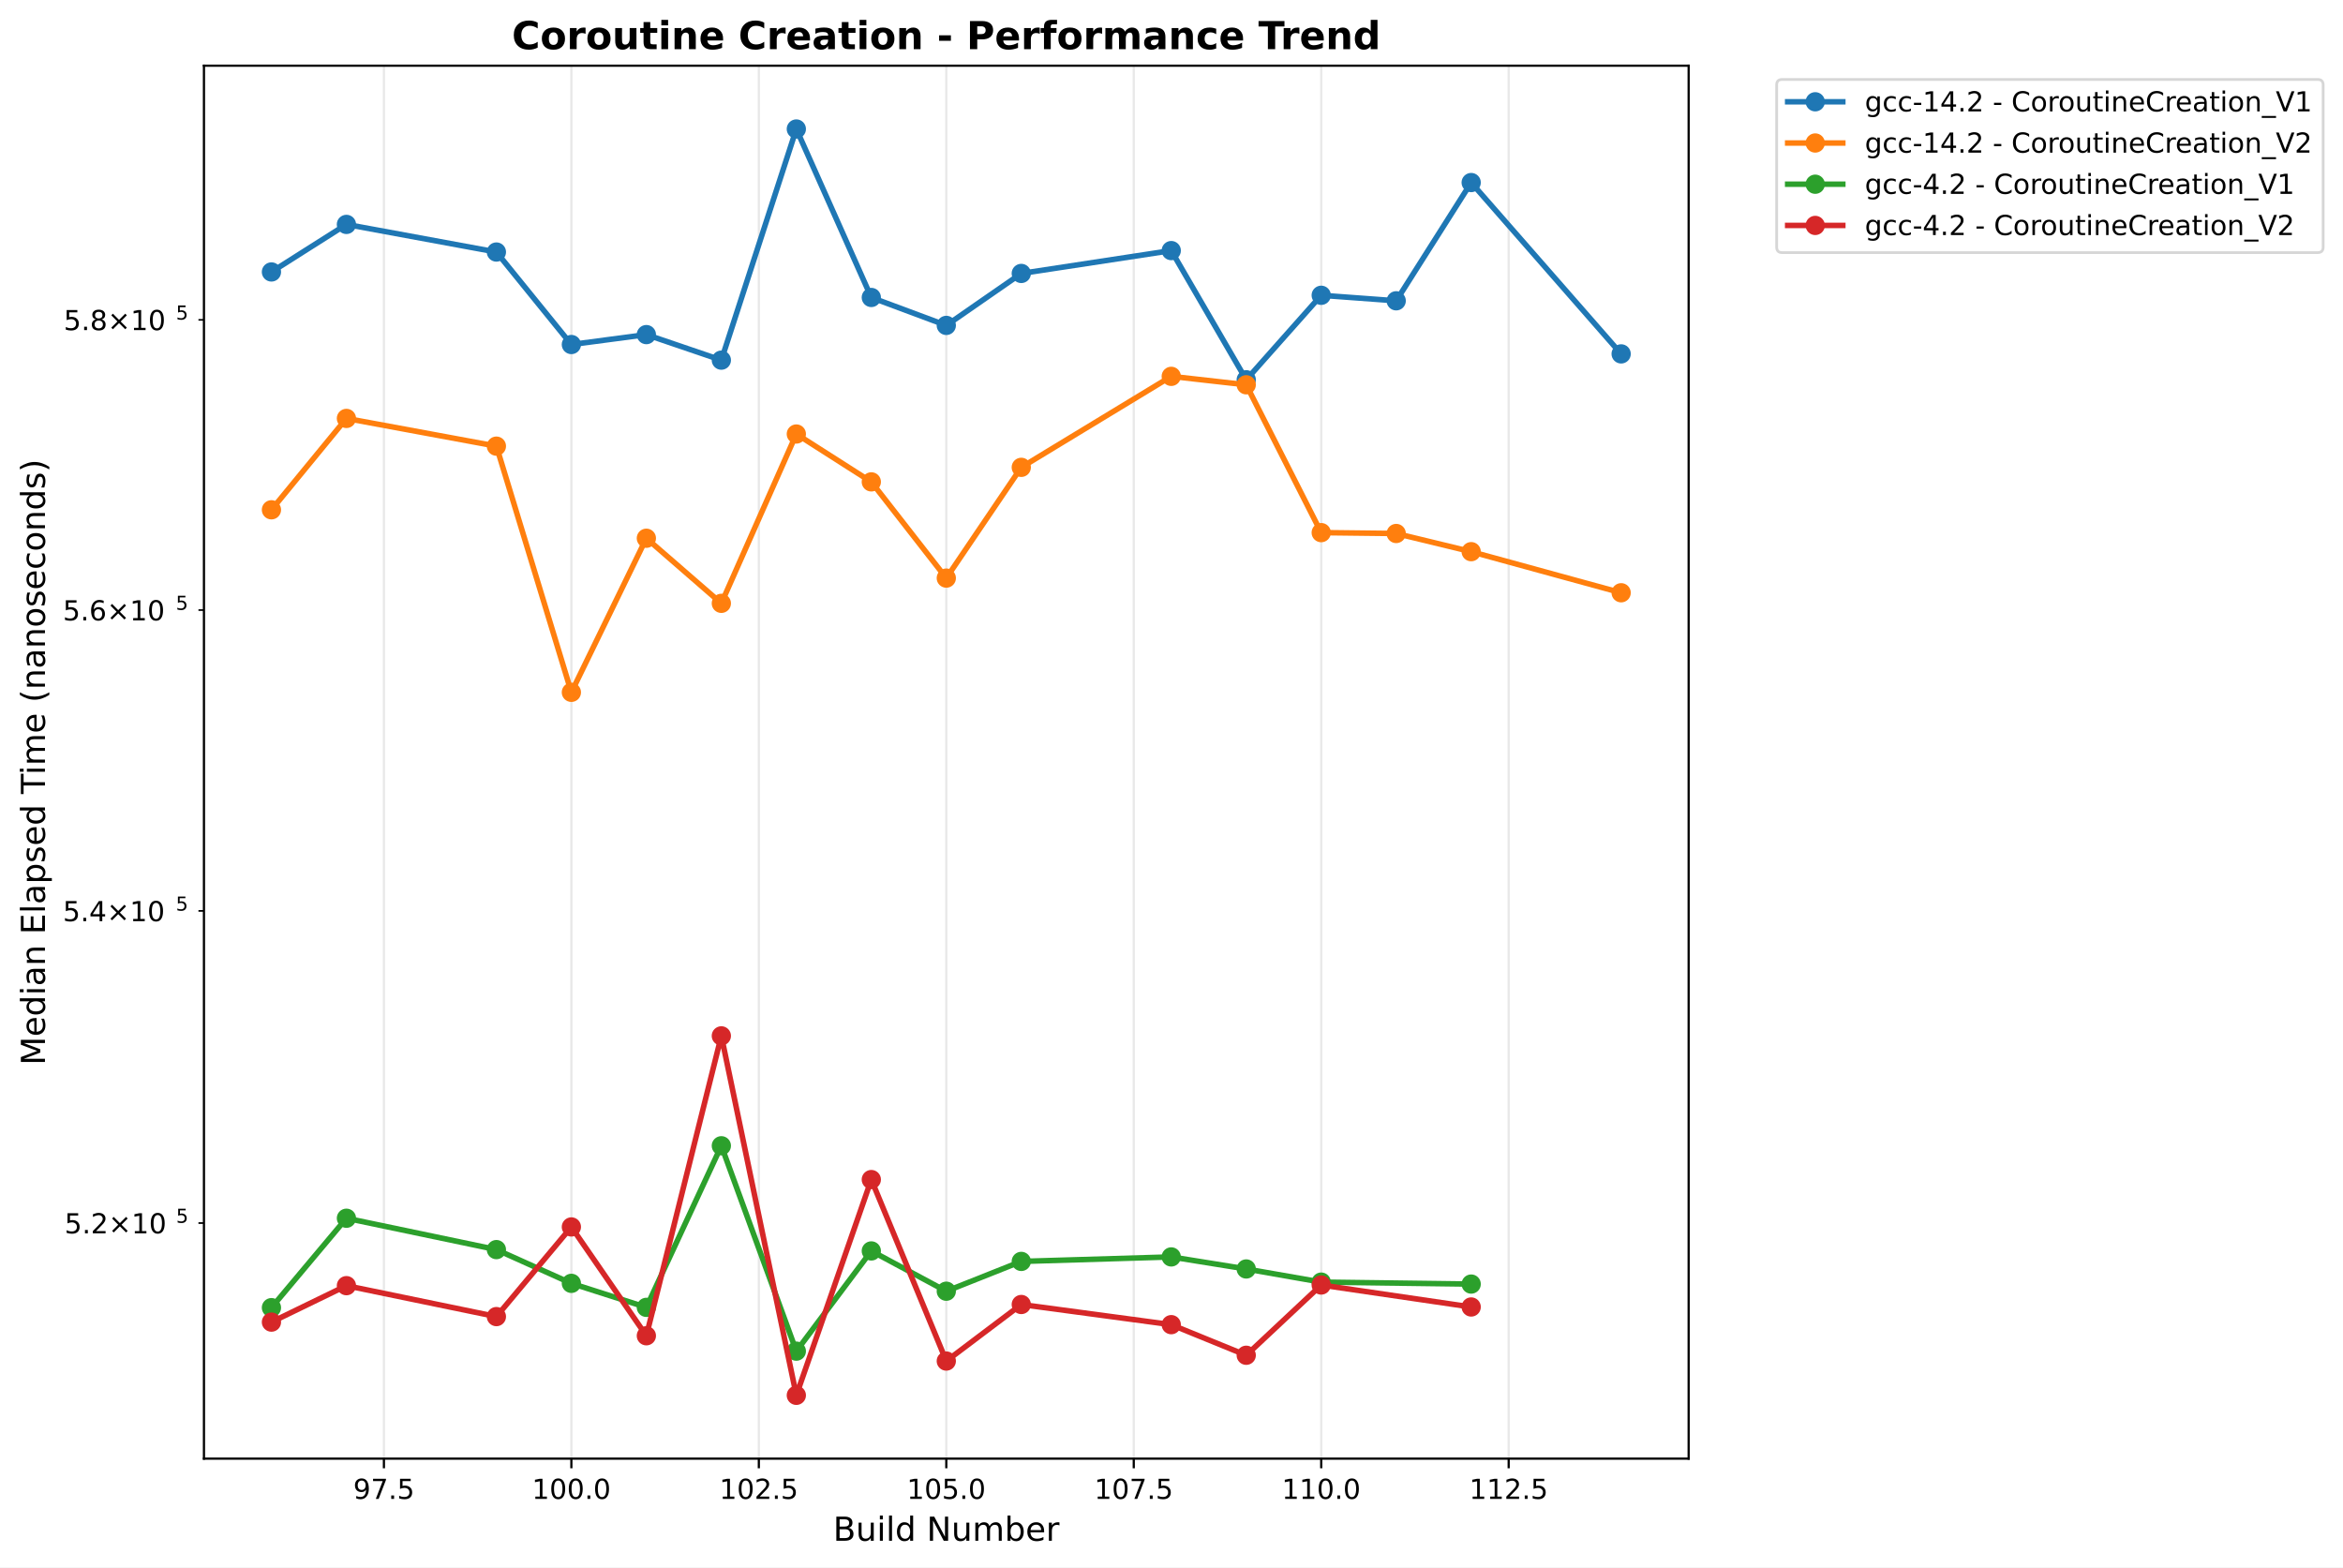
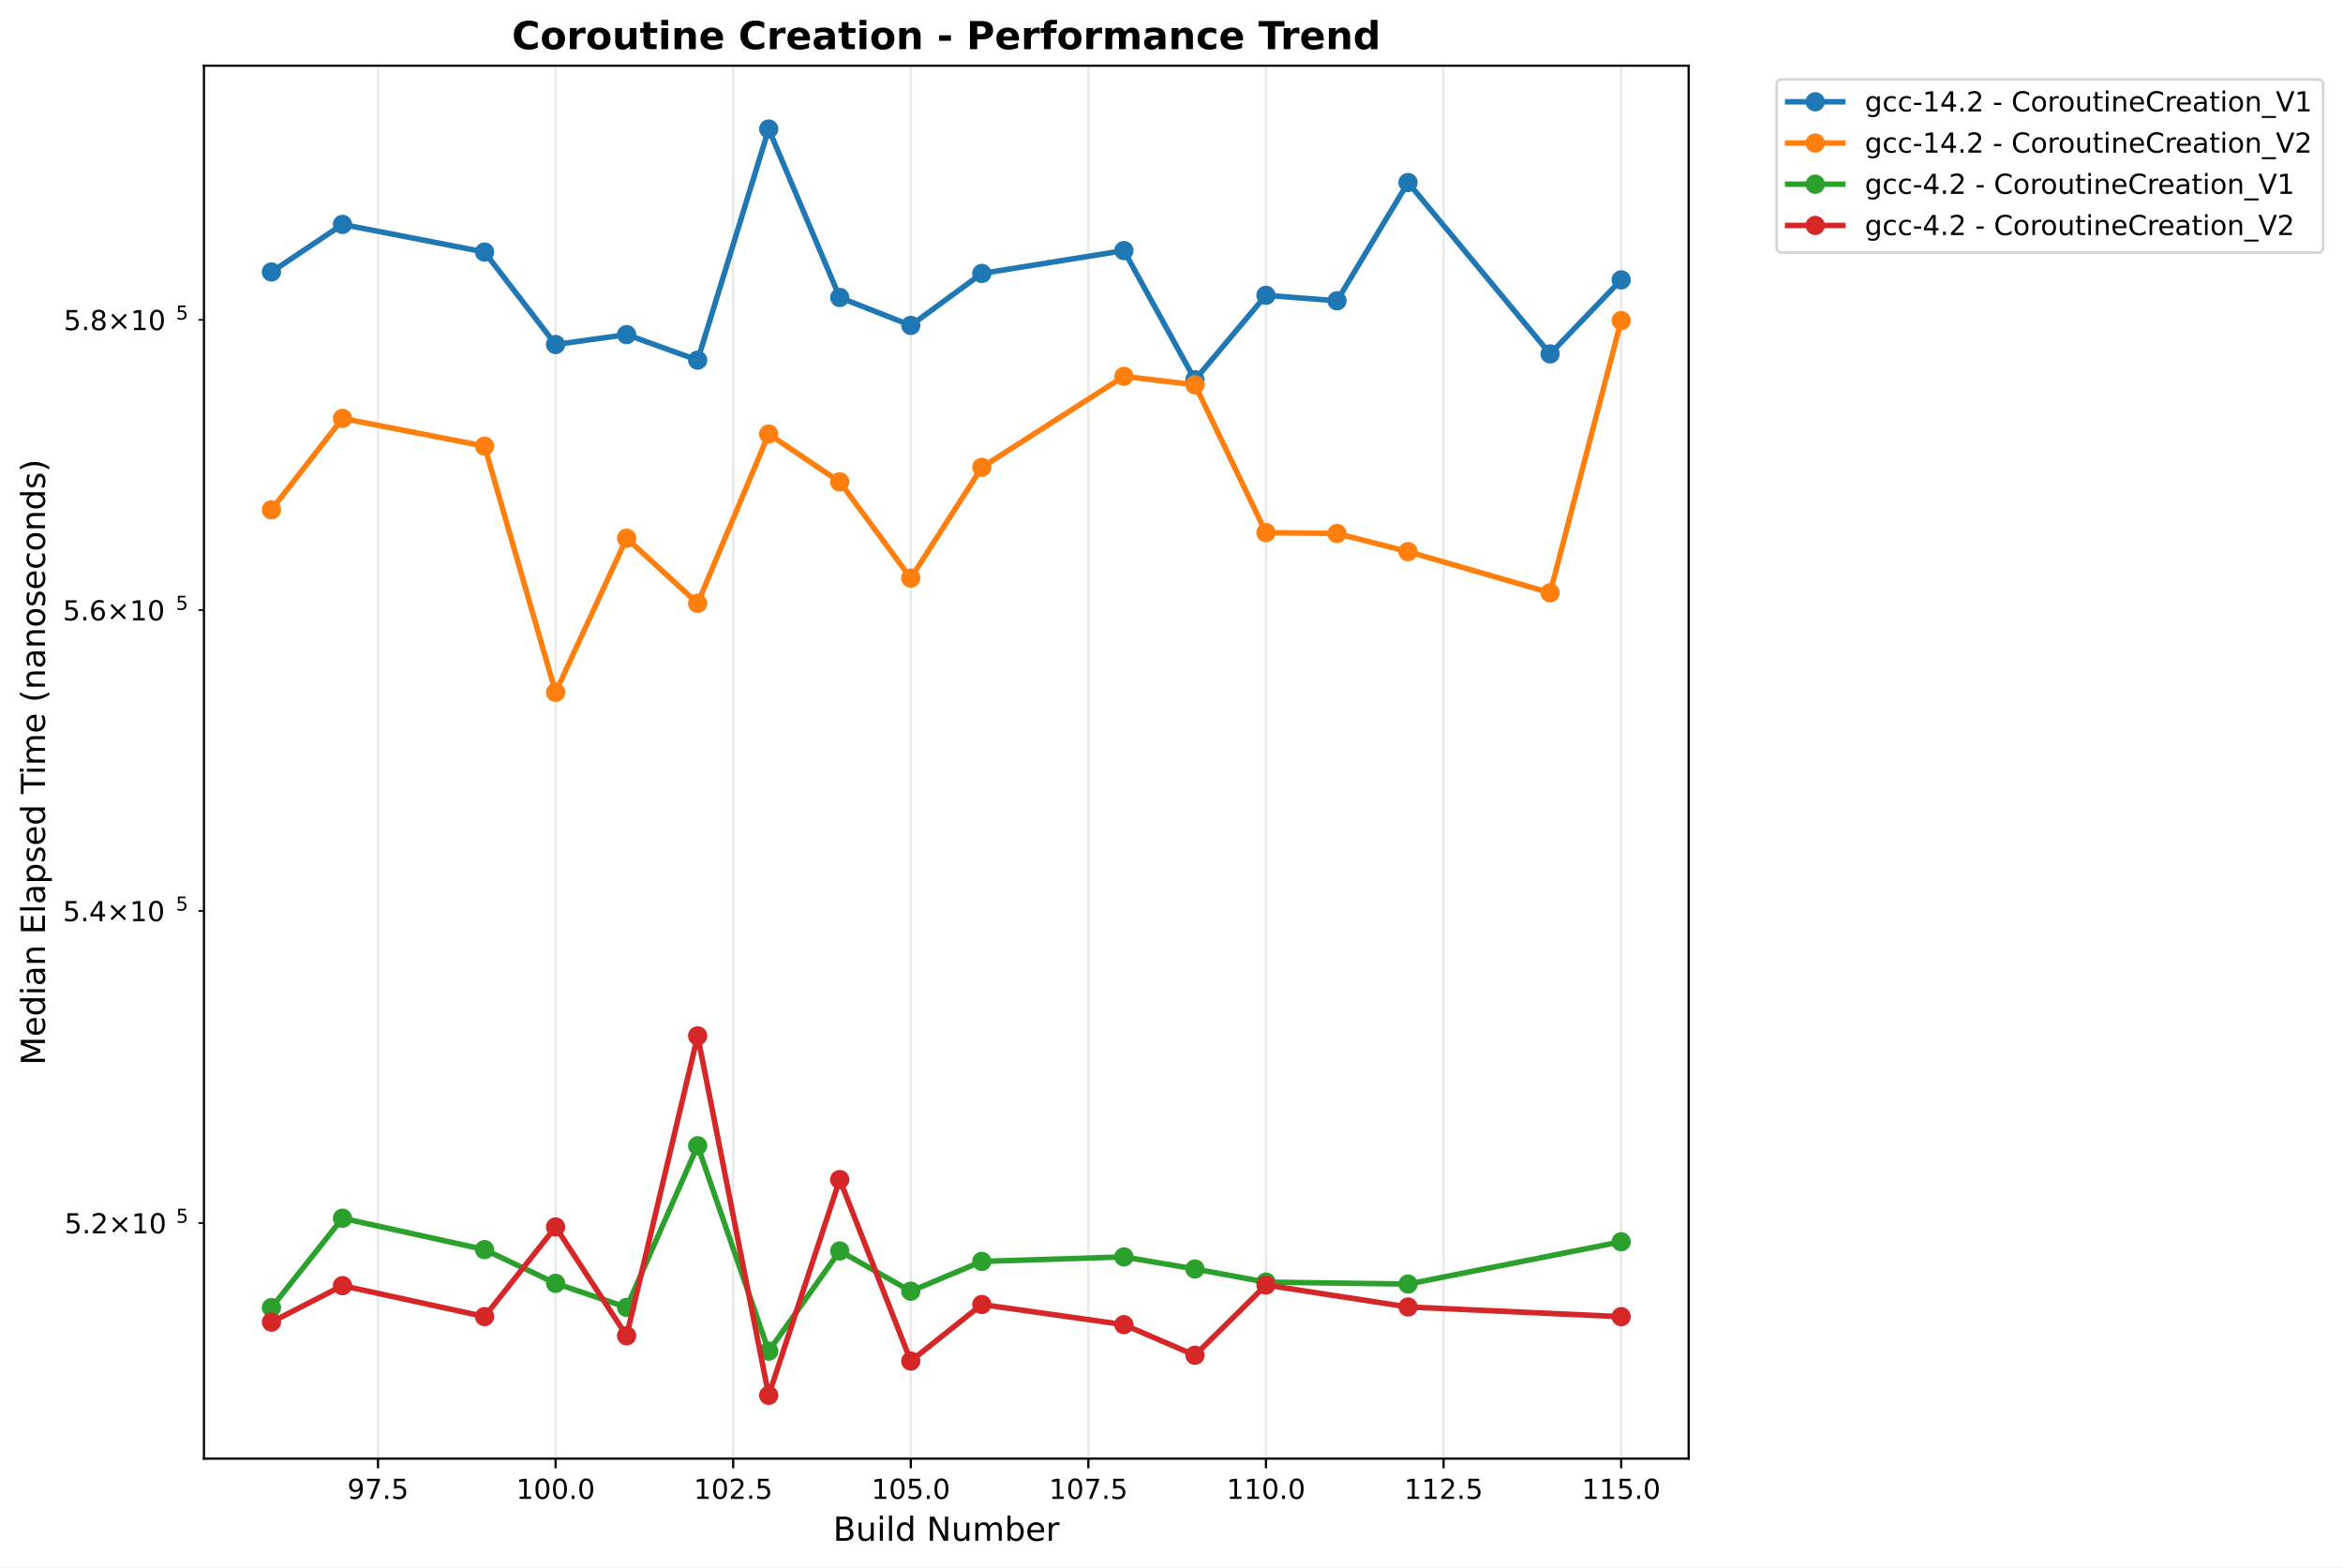
<svg xmlns="http://www.w3.org/2000/svg" xmlns:xlink="http://www.w3.org/1999/xlink" width="850.259pt" height="568.8pt" viewBox="0 0 850.259 568.8" version="1.1">
  <defs>
    <style type="text/css">*{stroke-linejoin: round; stroke-linecap: butt}</style>
  </defs>
  <g id="figure_1">
    <g id="patch_1">
      <path d="M 0 568.8  L 850.259 568.8  L 850.259 0  L 0 0  z " style="fill: #ffffff" />
    </g>
    <g id="axes_1">
      <g id="patch_2">
        <path d="M 74.014 529.308  L 612.797 529.308  L 612.797 23.838  L 74.014 23.838  z " style="fill: #ffffff" />
      </g>
      <g id="matplotlib.axis_1">
        <g id="xtick_1">
          <g id="line2d_1">
-             <path d="M 139.321 529.308  L 139.321 23.838  " clip-path="url(#p4fb6e7612d)" style="fill: none; stroke: #b0b0b0; stroke-opacity: 0.3; stroke-width: 0.8; stroke-linecap: square" />
+             <path d="M 137.173 529.308  L 137.173 23.838  " clip-path="url(#pf68f29b150)" style="fill: none; stroke: #b0b0b0; stroke-opacity: 0.3; stroke-width: 0.8; stroke-linecap: square" />
          </g>
          <g id="line2d_2">
            <defs>
-               <path id="mce5ca4c93a" d="M 0 0  L 0 3.5  " style="stroke: #000000; stroke-width: 0.8" />
+               <path id="m5f0889c38d" d="M 0 0  L 0 3.5  " style="stroke: #000000; stroke-width: 0.8" />
            </defs>
            <g>
-               <use xlink:href="#mce5ca4c93a" x="139.321" y="529.308" style="stroke: #000000; stroke-width: 0.8" />
+               <use xlink:href="#m5f0889c38d" x="137.173" y="529.308" style="stroke: #000000; stroke-width: 0.8" />
            </g>
          </g>
          <g id="text_1">
-             <text style="font: 10px 'DejaVu Sans', 'Bitstream Vera Sans', 'Computer Modern Sans Serif', 'Lucida Grande', 'Verdana', 'Geneva', 'Lucid', 'Arial', 'Helvetica', 'Avant Garde', sans-serif; text-anchor: middle" x="139.321" y="543.907" transform="rotate(-0 139.3208 543.9066)">97.5</text>
+             <text style="font: 10px 'DejaVu Sans', 'Bitstream Vera Sans', 'Computer Modern Sans Serif', 'Lucida Grande', 'Verdana', 'Geneva', 'Lucid', 'Arial', 'Helvetica', 'Avant Garde', sans-serif; text-anchor: middle" x="137.173" y="543.907" transform="rotate(-0 137.1725 543.9066)">97.5</text>
          </g>
        </g>
        <g id="xtick_2">
          <g id="line2d_3">
-             <path d="M 207.349 529.308  L 207.349 23.838  " clip-path="url(#p4fb6e7612d)" style="fill: none; stroke: #b0b0b0; stroke-opacity: 0.3; stroke-width: 0.8; stroke-linecap: square" />
+             <path d="M 201.62 529.308  L 201.62 23.838  " clip-path="url(#pf68f29b150)" style="fill: none; stroke: #b0b0b0; stroke-opacity: 0.3; stroke-width: 0.8; stroke-linecap: square" />
          </g>
          <g id="line2d_4">
            <g>
-               <use xlink:href="#mce5ca4c93a" x="207.349" y="529.308" style="stroke: #000000; stroke-width: 0.8" />
+               <use xlink:href="#m5f0889c38d" x="201.62" y="529.308" style="stroke: #000000; stroke-width: 0.8" />
            </g>
          </g>
          <g id="text_2">
-             <text style="font: 10px 'DejaVu Sans', 'Bitstream Vera Sans', 'Computer Modern Sans Serif', 'Lucida Grande', 'Verdana', 'Geneva', 'Lucid', 'Arial', 'Helvetica', 'Avant Garde', sans-serif; text-anchor: middle" x="207.349" y="543.907" transform="rotate(-0 207.3489 543.9066)">100.0</text>
+             <text style="font: 10px 'DejaVu Sans', 'Bitstream Vera Sans', 'Computer Modern Sans Serif', 'Lucida Grande', 'Verdana', 'Geneva', 'Lucid', 'Arial', 'Helvetica', 'Avant Garde', sans-serif; text-anchor: middle" x="201.62" y="543.907" transform="rotate(-0 201.6202 543.9066)">100.0</text>
          </g>
        </g>
        <g id="xtick_3">
          <g id="line2d_5">
-             <path d="M 275.377 529.308  L 275.377 23.838  " clip-path="url(#p4fb6e7612d)" style="fill: none; stroke: #b0b0b0; stroke-opacity: 0.3; stroke-width: 0.8; stroke-linecap: square" />
+             <path d="M 266.068 529.308  L 266.068 23.838  " clip-path="url(#pf68f29b150)" style="fill: none; stroke: #b0b0b0; stroke-opacity: 0.3; stroke-width: 0.8; stroke-linecap: square" />
          </g>
          <g id="line2d_6">
            <g>
-               <use xlink:href="#mce5ca4c93a" x="275.377" y="529.308" style="stroke: #000000; stroke-width: 0.8" />
+               <use xlink:href="#m5f0889c38d" x="266.068" y="529.308" style="stroke: #000000; stroke-width: 0.8" />
            </g>
          </g>
          <g id="text_3">
-             <text style="font: 10px 'DejaVu Sans', 'Bitstream Vera Sans', 'Computer Modern Sans Serif', 'Lucida Grande', 'Verdana', 'Geneva', 'Lucid', 'Arial', 'Helvetica', 'Avant Garde', sans-serif; text-anchor: middle" x="275.377" y="543.907" transform="rotate(-0 275.377 543.9066)">102.5</text>
+             <text style="font: 10px 'DejaVu Sans', 'Bitstream Vera Sans', 'Computer Modern Sans Serif', 'Lucida Grande', 'Verdana', 'Geneva', 'Lucid', 'Arial', 'Helvetica', 'Avant Garde', sans-serif; text-anchor: middle" x="266.068" y="543.907" transform="rotate(-0 266.0679 543.9066)">102.5</text>
          </g>
        </g>
        <g id="xtick_4">
          <g id="line2d_7">
-             <path d="M 343.405 529.308  L 343.405 23.838  " clip-path="url(#p4fb6e7612d)" style="fill: none; stroke: #b0b0b0; stroke-opacity: 0.3; stroke-width: 0.8; stroke-linecap: square" />
+             <path d="M 330.516 529.308  L 330.516 23.838  " clip-path="url(#pf68f29b150)" style="fill: none; stroke: #b0b0b0; stroke-opacity: 0.3; stroke-width: 0.8; stroke-linecap: square" />
          </g>
          <g id="line2d_8">
            <g>
-               <use xlink:href="#mce5ca4c93a" x="343.405" y="529.308" style="stroke: #000000; stroke-width: 0.8" />
+               <use xlink:href="#m5f0889c38d" x="330.516" y="529.308" style="stroke: #000000; stroke-width: 0.8" />
            </g>
          </g>
          <g id="text_4">
-             <text style="font: 10px 'DejaVu Sans', 'Bitstream Vera Sans', 'Computer Modern Sans Serif', 'Lucida Grande', 'Verdana', 'Geneva', 'Lucid', 'Arial', 'Helvetica', 'Avant Garde', sans-serif; text-anchor: middle" x="343.405" y="543.907" transform="rotate(-0 343.4052 543.9066)">105.0</text>
+             <text style="font: 10px 'DejaVu Sans', 'Bitstream Vera Sans', 'Computer Modern Sans Serif', 'Lucida Grande', 'Verdana', 'Geneva', 'Lucid', 'Arial', 'Helvetica', 'Avant Garde', sans-serif; text-anchor: middle" x="330.516" y="543.907" transform="rotate(-0 330.5156 543.9066)">105.0</text>
          </g>
        </g>
        <g id="xtick_5">
          <g id="line2d_9">
-             <path d="M 411.433 529.308  L 411.433 23.838  " clip-path="url(#p4fb6e7612d)" style="fill: none; stroke: #b0b0b0; stroke-opacity: 0.3; stroke-width: 0.8; stroke-linecap: square" />
+             <path d="M 394.963 529.308  L 394.963 23.838  " clip-path="url(#pf68f29b150)" style="fill: none; stroke: #b0b0b0; stroke-opacity: 0.3; stroke-width: 0.8; stroke-linecap: square" />
          </g>
          <g id="line2d_10">
            <g>
-               <use xlink:href="#mce5ca4c93a" x="411.433" y="529.308" style="stroke: #000000; stroke-width: 0.8" />
+               <use xlink:href="#m5f0889c38d" x="394.963" y="529.308" style="stroke: #000000; stroke-width: 0.8" />
            </g>
          </g>
          <g id="text_5">
-             <text style="font: 10px 'DejaVu Sans', 'Bitstream Vera Sans', 'Computer Modern Sans Serif', 'Lucida Grande', 'Verdana', 'Geneva', 'Lucid', 'Arial', 'Helvetica', 'Avant Garde', sans-serif; text-anchor: middle" x="411.433" y="543.907" transform="rotate(-0 411.4333 543.9066)">107.5</text>
+             <text style="font: 10px 'DejaVu Sans', 'Bitstream Vera Sans', 'Computer Modern Sans Serif', 'Lucida Grande', 'Verdana', 'Geneva', 'Lucid', 'Arial', 'Helvetica', 'Avant Garde', sans-serif; text-anchor: middle" x="394.963" y="543.907" transform="rotate(-0 394.9633 543.9066)">107.5</text>
          </g>
        </g>
        <g id="xtick_6">
          <g id="line2d_11">
-             <path d="M 479.461 529.308  L 479.461 23.838  " clip-path="url(#p4fb6e7612d)" style="fill: none; stroke: #b0b0b0; stroke-opacity: 0.3; stroke-width: 0.8; stroke-linecap: square" />
+             <path d="M 459.411 529.308  L 459.411 23.838  " clip-path="url(#pf68f29b150)" style="fill: none; stroke: #b0b0b0; stroke-opacity: 0.3; stroke-width: 0.8; stroke-linecap: square" />
          </g>
          <g id="line2d_12">
            <g>
-               <use xlink:href="#mce5ca4c93a" x="479.461" y="529.308" style="stroke: #000000; stroke-width: 0.8" />
+               <use xlink:href="#m5f0889c38d" x="459.411" y="529.308" style="stroke: #000000; stroke-width: 0.8" />
            </g>
          </g>
          <g id="text_6">
-             <text style="font: 10px 'DejaVu Sans', 'Bitstream Vera Sans', 'Computer Modern Sans Serif', 'Lucida Grande', 'Verdana', 'Geneva', 'Lucid', 'Arial', 'Helvetica', 'Avant Garde', sans-serif; text-anchor: middle" x="479.461" y="543.907" transform="rotate(-0 479.4614 543.9066)">110.0</text>
+             <text style="font: 10px 'DejaVu Sans', 'Bitstream Vera Sans', 'Computer Modern Sans Serif', 'Lucida Grande', 'Verdana', 'Geneva', 'Lucid', 'Arial', 'Helvetica', 'Avant Garde', sans-serif; text-anchor: middle" x="459.411" y="543.907" transform="rotate(-0 459.411 543.9066)">110.0</text>
          </g>
        </g>
        <g id="xtick_7">
          <g id="line2d_13">
-             <path d="M 547.49 529.308  L 547.49 23.838  " clip-path="url(#p4fb6e7612d)" style="fill: none; stroke: #b0b0b0; stroke-opacity: 0.3; stroke-width: 0.8; stroke-linecap: square" />
+             <path d="M 523.859 529.308  L 523.859 23.838  " clip-path="url(#pf68f29b150)" style="fill: none; stroke: #b0b0b0; stroke-opacity: 0.3; stroke-width: 0.8; stroke-linecap: square" />
          </g>
          <g id="line2d_14">
            <g>
-               <use xlink:href="#mce5ca4c93a" x="547.49" y="529.308" style="stroke: #000000; stroke-width: 0.8" />
+               <use xlink:href="#m5f0889c38d" x="523.859" y="529.308" style="stroke: #000000; stroke-width: 0.8" />
            </g>
          </g>
          <g id="text_7">
-             <text style="font: 10px 'DejaVu Sans', 'Bitstream Vera Sans', 'Computer Modern Sans Serif', 'Lucida Grande', 'Verdana', 'Geneva', 'Lucid', 'Arial', 'Helvetica', 'Avant Garde', sans-serif; text-anchor: middle" x="547.49" y="543.907" transform="rotate(-0 547.4896 543.9066)">112.5</text>
-           </g>
-         </g>
-         <g id="text_8">
+             <text style="font: 10px 'DejaVu Sans', 'Bitstream Vera Sans', 'Computer Modern Sans Serif', 'Lucida Grande', 'Verdana', 'Geneva', 'Lucid', 'Arial', 'Helvetica', 'Avant Garde', sans-serif; text-anchor: middle" x="523.859" y="543.907" transform="rotate(-0 523.8587 543.9066)">112.5</text>
+           </g>
+         </g>
+         <g id="xtick_8">
+           <g id="line2d_15">
+             <path d="M 588.306 529.308  L 588.306 23.838  " clip-path="url(#pf68f29b150)" style="fill: none; stroke: #b0b0b0; stroke-opacity: 0.3; stroke-width: 0.8; stroke-linecap: square" />
+           </g>
+           <g id="line2d_16">
+             <g>
+               <use xlink:href="#m5f0889c38d" x="588.306" y="529.308" style="stroke: #000000; stroke-width: 0.8" />
+             </g>
+           </g>
+           <g id="text_8">
+             <text style="font: 10px 'DejaVu Sans', 'Bitstream Vera Sans', 'Computer Modern Sans Serif', 'Lucida Grande', 'Verdana', 'Geneva', 'Lucid', 'Arial', 'Helvetica', 'Avant Garde', sans-serif; text-anchor: middle" x="588.306" y="543.907" transform="rotate(-0 588.3064 543.9066)">115.0</text>
+           </g>
+         </g>
+         <g id="text_9">
          <text style="font: 12px 'DejaVu Sans', 'Bitstream Vera Sans', 'Computer Modern Sans Serif', 'Lucida Grande', 'Verdana', 'Geneva', 'Lucid', 'Arial', 'Helvetica', 'Avant Garde', sans-serif; text-anchor: middle" x="343.405" y="559.104" transform="rotate(-0 343.4052 559.1044)">Build Number</text>
        </g>
      </g>
      <g id="matplotlib.axis_2">
        <g id="ytick_1">
-           <g id="line2d_15">
+           <g id="line2d_17">
            <defs>
-               <path id="mb80f4d3491" d="M 0 0  L -2 0  " style="stroke: #000000; stroke-width: 0.6" />
+               <path id="md671de3f28" d="M 0 0  L -2 0  " style="stroke: #000000; stroke-width: 0.6" />
            </defs>
            <g>
-               <use xlink:href="#mb80f4d3491" x="74.014" y="443.821" style="stroke: #000000; stroke-width: 0.6" />
-             </g>
-           </g>
-           <g id="text_9">
+               <use xlink:href="#md671de3f28" x="74.014" y="443.821" style="stroke: #000000; stroke-width: 0.6" />
+             </g>
+           </g>
+           <g id="text_10">
            <g transform="translate(23.41375 447.6202)">
              <text>
                <tspan style="font: 10px 'DejaVu Sans'" x="0 6.362 9.041 17.352 27.679 34.041" y="-0.064">5.2×10</tspan>
                <tspan style="font: 7px 'DejaVu Sans'" x="40.499" y="-3.892">5</tspan>
              </text>
            </g>
          </g>
        </g>
        <g id="ytick_2">
-           <g id="line2d_16">
-             <g>
-               <use xlink:href="#mb80f4d3491" x="74.014" y="330.544" style="stroke: #000000; stroke-width: 0.6" />
-             </g>
-           </g>
-           <g id="text_10">
+           <g id="line2d_18">
+             <g>
+               <use xlink:href="#md671de3f28" x="74.014" y="330.544" style="stroke: #000000; stroke-width: 0.6" />
+             </g>
+           </g>
+           <g id="text_11">
            <g transform="translate(22.81375 334.343)">
              <text>
                <tspan style="font: 10px 'DejaVu Sans'" x="0 6.362 9.541 17.852 28.179 34.541" y="-0.064">5.4×10</tspan>
                <tspan style="font: 7px 'DejaVu Sans'" x="40.999" y="-3.892">5</tspan>
              </text>
            </g>
          </g>
        </g>
        <g id="ytick_3">
-           <g id="line2d_17">
-             <g>
-               <use xlink:href="#mb80f4d3491" x="74.014" y="221.387" style="stroke: #000000; stroke-width: 0.6" />
-             </g>
-           </g>
-           <g id="text_11">
+           <g id="line2d_19">
+             <g>
+               <use xlink:href="#md671de3f28" x="74.014" y="221.387" style="stroke: #000000; stroke-width: 0.6" />
+             </g>
+           </g>
+           <g id="text_12">
            <g transform="translate(22.81375 225.1859)">
              <text>
                <tspan style="font: 10px 'DejaVu Sans'" x="0 6.362 9.541 17.852 28.179 34.541" y="-0.064">5.6×10</tspan>
                <tspan style="font: 7px 'DejaVu Sans'" x="40.999" y="-3.892">5</tspan>
              </text>
            </g>
          </g>
        </g>
        <g id="ytick_4">
-           <g id="line2d_18">
-             <g>
-               <use xlink:href="#mb80f4d3491" x="74.014" y="116.06" style="stroke: #000000; stroke-width: 0.6" />
-             </g>
-           </g>
-           <g id="text_12">
+           <g id="line2d_20">
+             <g>
+               <use xlink:href="#md671de3f28" x="74.014" y="116.06" style="stroke: #000000; stroke-width: 0.6" />
+             </g>
+           </g>
+           <g id="text_13">
            <g transform="translate(23.11375 119.8597)">
              <text>
                <tspan style="font: 10px 'DejaVu Sans'" x="0 6.362 9.291 17.602 27.929 34.291" y="-0.064">5.8×10</tspan>
                <tspan style="font: 7px 'DejaVu Sans'" x="40.749" y="-3.892">5</tspan>
              </text>
            </g>
          </g>
        </g>
-         <g id="text_13">
+         <g id="text_14">
          <text style="font: 12px 'DejaVu Sans', 'Bitstream Vera Sans', 'Computer Modern Sans Serif', 'Lucida Grande', 'Verdana', 'Geneva', 'Lucid', 'Arial', 'Helvetica', 'Avant Garde', sans-serif; text-anchor: middle" x="16.318" y="276.573" transform="rotate(-90 16.31812 276.573)">Median Elapsed Time (nanoseconds)</text>
        </g>
      </g>
-       <g id="line2d_19">
-         <path d="M 98.504 98.687  L 125.715 81.434  L 180.138 91.458  L 207.349 125.02  L 234.56 121.42  L 261.771 130.687  L 288.983 46.814  L 316.194 107.947  L 343.405 118.082  L 370.616 99.226  L 425.039 90.937  L 452.25 137.808  L 479.461 107.154  L 506.673 109.154  L 533.884 66.243  L 588.306 128.42  " clip-path="url(#p4fb6e7612d)" style="fill: none; stroke: #1f77b4; stroke-width: 2; stroke-linecap: square" />
+       <g id="line2d_21">
+         <path d="M 98.504 98.687  L 124.283 81.434  L 175.841 91.458  L 201.62 125.02  L 227.399 121.42  L 253.178 130.687  L 278.957 46.814  L 304.737 107.947  L 330.516 118.082  L 356.295 99.226  L 407.853 90.937  L 433.632 137.808  L 459.411 107.154  L 485.19 109.154  L 510.969 66.243  L 562.527 128.42  L 588.306 101.565  " clip-path="url(#pf68f29b150)" style="fill: none; stroke: #1f77b4; stroke-width: 2; stroke-linecap: square" />
        <defs>
-           <path id="mfffe667df9" d="M 0 3  C 0.796 3 1.559 2.684 2.121 2.121  C 2.684 1.559 3 0.796 3 0  C 3 -0.796 2.684 -1.559 2.121 -2.121  C 1.559 -2.684 0.796 -3 0 -3  C -0.796 -3 -1.559 -2.684 -2.121 -2.121  C -2.684 -1.559 -3 -0.796 -3 0  C -3 0.796 -2.684 1.559 -2.121 2.121  C -1.559 2.684 -0.796 3 0 3  z " style="stroke: #1f77b4" />
+           <path id="md8e0a2e58a" d="M 0 3  C 0.796 3 1.559 2.684 2.121 2.121  C 2.684 1.559 3 0.796 3 0  C 3 -0.796 2.684 -1.559 2.121 -2.121  C 1.559 -2.684 0.796 -3 0 -3  C -0.796 -3 -1.559 -2.684 -2.121 -2.121  C -2.684 -1.559 -3 -0.796 -3 0  C -3 0.796 -2.684 1.559 -2.121 2.121  C -1.559 2.684 -0.796 3 0 3  z " style="stroke: #1f77b4" />
        </defs>
-         <g clip-path="url(#p4fb6e7612d)">
-           <use xlink:href="#mfffe667df9" x="98.504" y="98.687" style="fill: #1f77b4; stroke: #1f77b4" />
-           <use xlink:href="#mfffe667df9" x="125.715" y="81.434" style="fill: #1f77b4; stroke: #1f77b4" />
-           <use xlink:href="#mfffe667df9" x="180.138" y="91.458" style="fill: #1f77b4; stroke: #1f77b4" />
-           <use xlink:href="#mfffe667df9" x="207.349" y="125.02" style="fill: #1f77b4; stroke: #1f77b4" />
-           <use xlink:href="#mfffe667df9" x="234.56" y="121.42" style="fill: #1f77b4; stroke: #1f77b4" />
-           <use xlink:href="#mfffe667df9" x="261.771" y="130.687" style="fill: #1f77b4; stroke: #1f77b4" />
-           <use xlink:href="#mfffe667df9" x="288.983" y="46.814" style="fill: #1f77b4; stroke: #1f77b4" />
-           <use xlink:href="#mfffe667df9" x="316.194" y="107.947" style="fill: #1f77b4; stroke: #1f77b4" />
-           <use xlink:href="#mfffe667df9" x="343.405" y="118.082" style="fill: #1f77b4; stroke: #1f77b4" />
-           <use xlink:href="#mfffe667df9" x="370.616" y="99.226" style="fill: #1f77b4; stroke: #1f77b4" />
-           <use xlink:href="#mfffe667df9" x="425.039" y="90.937" style="fill: #1f77b4; stroke: #1f77b4" />
-           <use xlink:href="#mfffe667df9" x="452.25" y="137.808" style="fill: #1f77b4; stroke: #1f77b4" />
-           <use xlink:href="#mfffe667df9" x="479.461" y="107.154" style="fill: #1f77b4; stroke: #1f77b4" />
-           <use xlink:href="#mfffe667df9" x="506.673" y="109.154" style="fill: #1f77b4; stroke: #1f77b4" />
-           <use xlink:href="#mfffe667df9" x="533.884" y="66.243" style="fill: #1f77b4; stroke: #1f77b4" />
-           <use xlink:href="#mfffe667df9" x="588.306" y="128.42" style="fill: #1f77b4; stroke: #1f77b4" />
-         </g>
-       </g>
-       <g id="line2d_20">
-         <path d="M 98.504 184.995  L 125.715 151.838  L 180.138 161.896  L 207.349 251.231  L 234.56 195.318  L 261.771 218.937  L 288.983 157.496  L 316.194 174.862  L 343.405 209.78  L 370.616 169.588  L 425.039 136.569  L 452.25 139.632  L 479.461 193.279  L 506.673 193.595  L 533.884 200.19  L 588.306 215.102  " clip-path="url(#p4fb6e7612d)" style="fill: none; stroke: #ff7f0e; stroke-width: 2; stroke-linecap: square" />
+         <g clip-path="url(#pf68f29b150)">
+           <use xlink:href="#md8e0a2e58a" x="98.504" y="98.687" style="fill: #1f77b4; stroke: #1f77b4" />
+           <use xlink:href="#md8e0a2e58a" x="124.283" y="81.434" style="fill: #1f77b4; stroke: #1f77b4" />
+           <use xlink:href="#md8e0a2e58a" x="175.841" y="91.458" style="fill: #1f77b4; stroke: #1f77b4" />
+           <use xlink:href="#md8e0a2e58a" x="201.62" y="125.02" style="fill: #1f77b4; stroke: #1f77b4" />
+           <use xlink:href="#md8e0a2e58a" x="227.399" y="121.42" style="fill: #1f77b4; stroke: #1f77b4" />
+           <use xlink:href="#md8e0a2e58a" x="253.178" y="130.687" style="fill: #1f77b4; stroke: #1f77b4" />
+           <use xlink:href="#md8e0a2e58a" x="278.957" y="46.814" style="fill: #1f77b4; stroke: #1f77b4" />
+           <use xlink:href="#md8e0a2e58a" x="304.737" y="107.947" style="fill: #1f77b4; stroke: #1f77b4" />
+           <use xlink:href="#md8e0a2e58a" x="330.516" y="118.082" style="fill: #1f77b4; stroke: #1f77b4" />
+           <use xlink:href="#md8e0a2e58a" x="356.295" y="99.226" style="fill: #1f77b4; stroke: #1f77b4" />
+           <use xlink:href="#md8e0a2e58a" x="407.853" y="90.937" style="fill: #1f77b4; stroke: #1f77b4" />
+           <use xlink:href="#md8e0a2e58a" x="433.632" y="137.808" style="fill: #1f77b4; stroke: #1f77b4" />
+           <use xlink:href="#md8e0a2e58a" x="459.411" y="107.154" style="fill: #1f77b4; stroke: #1f77b4" />
+           <use xlink:href="#md8e0a2e58a" x="485.19" y="109.154" style="fill: #1f77b4; stroke: #1f77b4" />
+           <use xlink:href="#md8e0a2e58a" x="510.969" y="66.243" style="fill: #1f77b4; stroke: #1f77b4" />
+           <use xlink:href="#md8e0a2e58a" x="562.527" y="128.42" style="fill: #1f77b4; stroke: #1f77b4" />
+           <use xlink:href="#md8e0a2e58a" x="588.306" y="101.565" style="fill: #1f77b4; stroke: #1f77b4" />
+         </g>
+       </g>
+       <g id="line2d_22">
+         <path d="M 98.504 184.995  L 124.283 151.838  L 175.841 161.896  L 201.62 251.231  L 227.399 195.318  L 253.178 218.937  L 278.957 157.496  L 304.737 174.862  L 330.516 209.78  L 356.295 169.588  L 407.853 136.569  L 433.632 139.632  L 459.411 193.279  L 485.19 193.595  L 510.969 200.19  L 562.527 215.102  L 588.306 116.332  " clip-path="url(#pf68f29b150)" style="fill: none; stroke: #ff7f0e; stroke-width: 2; stroke-linecap: square" />
        <defs>
-           <path id="md573f8e207" d="M 0 3  C 0.796 3 1.559 2.684 2.121 2.121  C 2.684 1.559 3 0.796 3 0  C 3 -0.796 2.684 -1.559 2.121 -2.121  C 1.559 -2.684 0.796 -3 0 -3  C -0.796 -3 -1.559 -2.684 -2.121 -2.121  C -2.684 -1.559 -3 -0.796 -3 0  C -3 0.796 -2.684 1.559 -2.121 2.121  C -1.559 2.684 -0.796 3 0 3  z " style="stroke: #ff7f0e" />
+           <path id="m86380d28dd" d="M 0 3  C 0.796 3 1.559 2.684 2.121 2.121  C 2.684 1.559 3 0.796 3 0  C 3 -0.796 2.684 -1.559 2.121 -2.121  C 1.559 -2.684 0.796 -3 0 -3  C -0.796 -3 -1.559 -2.684 -2.121 -2.121  C -2.684 -1.559 -3 -0.796 -3 0  C -3 0.796 -2.684 1.559 -2.121 2.121  C -1.559 2.684 -0.796 3 0 3  z " style="stroke: #ff7f0e" />
        </defs>
-         <g clip-path="url(#p4fb6e7612d)">
-           <use xlink:href="#md573f8e207" x="98.504" y="184.995" style="fill: #ff7f0e; stroke: #ff7f0e" />
-           <use xlink:href="#md573f8e207" x="125.715" y="151.838" style="fill: #ff7f0e; stroke: #ff7f0e" />
-           <use xlink:href="#md573f8e207" x="180.138" y="161.896" style="fill: #ff7f0e; stroke: #ff7f0e" />
-           <use xlink:href="#md573f8e207" x="207.349" y="251.231" style="fill: #ff7f0e; stroke: #ff7f0e" />
-           <use xlink:href="#md573f8e207" x="234.56" y="195.318" style="fill: #ff7f0e; stroke: #ff7f0e" />
-           <use xlink:href="#md573f8e207" x="261.771" y="218.937" style="fill: #ff7f0e; stroke: #ff7f0e" />
-           <use xlink:href="#md573f8e207" x="288.983" y="157.496" style="fill: #ff7f0e; stroke: #ff7f0e" />
-           <use xlink:href="#md573f8e207" x="316.194" y="174.862" style="fill: #ff7f0e; stroke: #ff7f0e" />
-           <use xlink:href="#md573f8e207" x="343.405" y="209.78" style="fill: #ff7f0e; stroke: #ff7f0e" />
-           <use xlink:href="#md573f8e207" x="370.616" y="169.588" style="fill: #ff7f0e; stroke: #ff7f0e" />
-           <use xlink:href="#md573f8e207" x="425.039" y="136.569" style="fill: #ff7f0e; stroke: #ff7f0e" />
-           <use xlink:href="#md573f8e207" x="452.25" y="139.632" style="fill: #ff7f0e; stroke: #ff7f0e" />
-           <use xlink:href="#md573f8e207" x="479.461" y="193.279" style="fill: #ff7f0e; stroke: #ff7f0e" />
-           <use xlink:href="#md573f8e207" x="506.673" y="193.595" style="fill: #ff7f0e; stroke: #ff7f0e" />
-           <use xlink:href="#md573f8e207" x="533.884" y="200.19" style="fill: #ff7f0e; stroke: #ff7f0e" />
-           <use xlink:href="#md573f8e207" x="588.306" y="215.102" style="fill: #ff7f0e; stroke: #ff7f0e" />
-         </g>
-       </g>
-       <g id="line2d_21">
-         <path d="M 98.504 474.521  L 125.715 442.073  L 180.138 453.454  L 207.349 465.7  L 234.56 474.411  L 261.771 415.773  L 288.983 490.302  L 316.194 453.939  L 343.405 468.556  L 370.616 457.74  L 425.039 456.109  L 452.25 460.481  L 479.461 465.251  L 533.884 465.962  " clip-path="url(#p4fb6e7612d)" style="fill: none; stroke: #2ca02c; stroke-width: 2; stroke-linecap: square" />
+         <g clip-path="url(#pf68f29b150)">
+           <use xlink:href="#m86380d28dd" x="98.504" y="184.995" style="fill: #ff7f0e; stroke: #ff7f0e" />
+           <use xlink:href="#m86380d28dd" x="124.283" y="151.838" style="fill: #ff7f0e; stroke: #ff7f0e" />
+           <use xlink:href="#m86380d28dd" x="175.841" y="161.896" style="fill: #ff7f0e; stroke: #ff7f0e" />
+           <use xlink:href="#m86380d28dd" x="201.62" y="251.231" style="fill: #ff7f0e; stroke: #ff7f0e" />
+           <use xlink:href="#m86380d28dd" x="227.399" y="195.318" style="fill: #ff7f0e; stroke: #ff7f0e" />
+           <use xlink:href="#m86380d28dd" x="253.178" y="218.937" style="fill: #ff7f0e; stroke: #ff7f0e" />
+           <use xlink:href="#m86380d28dd" x="278.957" y="157.496" style="fill: #ff7f0e; stroke: #ff7f0e" />
+           <use xlink:href="#m86380d28dd" x="304.737" y="174.862" style="fill: #ff7f0e; stroke: #ff7f0e" />
+           <use xlink:href="#m86380d28dd" x="330.516" y="209.78" style="fill: #ff7f0e; stroke: #ff7f0e" />
+           <use xlink:href="#m86380d28dd" x="356.295" y="169.588" style="fill: #ff7f0e; stroke: #ff7f0e" />
+           <use xlink:href="#m86380d28dd" x="407.853" y="136.569" style="fill: #ff7f0e; stroke: #ff7f0e" />
+           <use xlink:href="#m86380d28dd" x="433.632" y="139.632" style="fill: #ff7f0e; stroke: #ff7f0e" />
+           <use xlink:href="#m86380d28dd" x="459.411" y="193.279" style="fill: #ff7f0e; stroke: #ff7f0e" />
+           <use xlink:href="#m86380d28dd" x="485.19" y="193.595" style="fill: #ff7f0e; stroke: #ff7f0e" />
+           <use xlink:href="#m86380d28dd" x="510.969" y="200.19" style="fill: #ff7f0e; stroke: #ff7f0e" />
+           <use xlink:href="#m86380d28dd" x="562.527" y="215.102" style="fill: #ff7f0e; stroke: #ff7f0e" />
+           <use xlink:href="#m86380d28dd" x="588.306" y="116.332" style="fill: #ff7f0e; stroke: #ff7f0e" />
+         </g>
+       </g>
+       <g id="line2d_23">
+         <path d="M 98.504 474.521  L 124.283 442.073  L 175.841 453.454  L 201.62 465.7  L 227.399 474.411  L 253.178 415.773  L 278.957 490.302  L 304.737 453.939  L 330.516 468.556  L 356.295 457.74  L 407.853 456.109  L 433.632 460.481  L 459.411 465.251  L 510.969 465.962  L 588.306 450.608  " clip-path="url(#pf68f29b150)" style="fill: none; stroke: #2ca02c; stroke-width: 2; stroke-linecap: square" />
        <defs>
-           <path id="mb662265004" d="M 0 3  C 0.796 3 1.559 2.684 2.121 2.121  C 2.684 1.559 3 0.796 3 0  C 3 -0.796 2.684 -1.559 2.121 -2.121  C 1.559 -2.684 0.796 -3 0 -3  C -0.796 -3 -1.559 -2.684 -2.121 -2.121  C -2.684 -1.559 -3 -0.796 -3 0  C -3 0.796 -2.684 1.559 -2.121 2.121  C -1.559 2.684 -0.796 3 0 3  z " style="stroke: #2ca02c" />
+           <path id="m62dabd3e83" d="M 0 3  C 0.796 3 1.559 2.684 2.121 2.121  C 2.684 1.559 3 0.796 3 0  C 3 -0.796 2.684 -1.559 2.121 -2.121  C 1.559 -2.684 0.796 -3 0 -3  C -0.796 -3 -1.559 -2.684 -2.121 -2.121  C -2.684 -1.559 -3 -0.796 -3 0  C -3 0.796 -2.684 1.559 -2.121 2.121  C -1.559 2.684 -0.796 3 0 3  z " style="stroke: #2ca02c" />
        </defs>
-         <g clip-path="url(#p4fb6e7612d)">
-           <use xlink:href="#mb662265004" x="98.504" y="474.521" style="fill: #2ca02c; stroke: #2ca02c" />
-           <use xlink:href="#mb662265004" x="125.715" y="442.073" style="fill: #2ca02c; stroke: #2ca02c" />
-           <use xlink:href="#mb662265004" x="180.138" y="453.454" style="fill: #2ca02c; stroke: #2ca02c" />
-           <use xlink:href="#mb662265004" x="207.349" y="465.7" style="fill: #2ca02c; stroke: #2ca02c" />
-           <use xlink:href="#mb662265004" x="234.56" y="474.411" style="fill: #2ca02c; stroke: #2ca02c" />
-           <use xlink:href="#mb662265004" x="261.771" y="415.773" style="fill: #2ca02c; stroke: #2ca02c" />
-           <use xlink:href="#mb662265004" x="288.983" y="490.302" style="fill: #2ca02c; stroke: #2ca02c" />
-           <use xlink:href="#mb662265004" x="316.194" y="453.939" style="fill: #2ca02c; stroke: #2ca02c" />
-           <use xlink:href="#mb662265004" x="343.405" y="468.556" style="fill: #2ca02c; stroke: #2ca02c" />
-           <use xlink:href="#mb662265004" x="370.616" y="457.74" style="fill: #2ca02c; stroke: #2ca02c" />
-           <use xlink:href="#mb662265004" x="425.039" y="456.109" style="fill: #2ca02c; stroke: #2ca02c" />
-           <use xlink:href="#mb662265004" x="452.25" y="460.481" style="fill: #2ca02c; stroke: #2ca02c" />
-           <use xlink:href="#mb662265004" x="479.461" y="465.251" style="fill: #2ca02c; stroke: #2ca02c" />
-           <use xlink:href="#mb662265004" x="533.884" y="465.962" style="fill: #2ca02c; stroke: #2ca02c" />
-         </g>
-       </g>
-       <g id="line2d_22">
-         <path d="M 98.504 479.766  L 125.715 466.539  L 180.138 477.764  L 207.349 445.23  L 234.56 484.722  L 261.771 375.895  L 288.983 506.332  L 316.194 428.038  L 343.405 493.898  L 370.616 473.374  L 425.039 480.69  L 452.25 491.795  L 479.461 466.299  L 533.884 474.276  " clip-path="url(#p4fb6e7612d)" style="fill: none; stroke: #d62728; stroke-width: 2; stroke-linecap: square" />
+         <g clip-path="url(#pf68f29b150)">
+           <use xlink:href="#m62dabd3e83" x="98.504" y="474.521" style="fill: #2ca02c; stroke: #2ca02c" />
+           <use xlink:href="#m62dabd3e83" x="124.283" y="442.073" style="fill: #2ca02c; stroke: #2ca02c" />
+           <use xlink:href="#m62dabd3e83" x="175.841" y="453.454" style="fill: #2ca02c; stroke: #2ca02c" />
+           <use xlink:href="#m62dabd3e83" x="201.62" y="465.7" style="fill: #2ca02c; stroke: #2ca02c" />
+           <use xlink:href="#m62dabd3e83" x="227.399" y="474.411" style="fill: #2ca02c; stroke: #2ca02c" />
+           <use xlink:href="#m62dabd3e83" x="253.178" y="415.773" style="fill: #2ca02c; stroke: #2ca02c" />
+           <use xlink:href="#m62dabd3e83" x="278.957" y="490.302" style="fill: #2ca02c; stroke: #2ca02c" />
+           <use xlink:href="#m62dabd3e83" x="304.737" y="453.939" style="fill: #2ca02c; stroke: #2ca02c" />
+           <use xlink:href="#m62dabd3e83" x="330.516" y="468.556" style="fill: #2ca02c; stroke: #2ca02c" />
+           <use xlink:href="#m62dabd3e83" x="356.295" y="457.74" style="fill: #2ca02c; stroke: #2ca02c" />
+           <use xlink:href="#m62dabd3e83" x="407.853" y="456.109" style="fill: #2ca02c; stroke: #2ca02c" />
+           <use xlink:href="#m62dabd3e83" x="433.632" y="460.481" style="fill: #2ca02c; stroke: #2ca02c" />
+           <use xlink:href="#m62dabd3e83" x="459.411" y="465.251" style="fill: #2ca02c; stroke: #2ca02c" />
+           <use xlink:href="#m62dabd3e83" x="510.969" y="465.962" style="fill: #2ca02c; stroke: #2ca02c" />
+           <use xlink:href="#m62dabd3e83" x="588.306" y="450.608" style="fill: #2ca02c; stroke: #2ca02c" />
+         </g>
+       </g>
+       <g id="line2d_24">
+         <path d="M 98.504 479.766  L 124.283 466.539  L 175.841 477.764  L 201.62 445.23  L 227.399 484.722  L 253.178 375.895  L 278.957 506.332  L 304.737 428.038  L 330.516 493.898  L 356.295 473.374  L 407.853 480.69  L 433.632 491.795  L 459.411 466.299  L 510.969 474.276  L 588.306 477.787  " clip-path="url(#pf68f29b150)" style="fill: none; stroke: #d62728; stroke-width: 2; stroke-linecap: square" />
        <defs>
-           <path id="m11af981579" d="M 0 3  C 0.796 3 1.559 2.684 2.121 2.121  C 2.684 1.559 3 0.796 3 0  C 3 -0.796 2.684 -1.559 2.121 -2.121  C 1.559 -2.684 0.796 -3 0 -3  C -0.796 -3 -1.559 -2.684 -2.121 -2.121  C -2.684 -1.559 -3 -0.796 -3 0  C -3 0.796 -2.684 1.559 -2.121 2.121  C -1.559 2.684 -0.796 3 0 3  z " style="stroke: #d62728" />
+           <path id="m35b469258f" d="M 0 3  C 0.796 3 1.559 2.684 2.121 2.121  C 2.684 1.559 3 0.796 3 0  C 3 -0.796 2.684 -1.559 2.121 -2.121  C 1.559 -2.684 0.796 -3 0 -3  C -0.796 -3 -1.559 -2.684 -2.121 -2.121  C -2.684 -1.559 -3 -0.796 -3 0  C -3 0.796 -2.684 1.559 -2.121 2.121  C -1.559 2.684 -0.796 3 0 3  z " style="stroke: #d62728" />
        </defs>
-         <g clip-path="url(#p4fb6e7612d)">
-           <use xlink:href="#m11af981579" x="98.504" y="479.766" style="fill: #d62728; stroke: #d62728" />
-           <use xlink:href="#m11af981579" x="125.715" y="466.539" style="fill: #d62728; stroke: #d62728" />
-           <use xlink:href="#m11af981579" x="180.138" y="477.764" style="fill: #d62728; stroke: #d62728" />
-           <use xlink:href="#m11af981579" x="207.349" y="445.23" style="fill: #d62728; stroke: #d62728" />
-           <use xlink:href="#m11af981579" x="234.56" y="484.722" style="fill: #d62728; stroke: #d62728" />
-           <use xlink:href="#m11af981579" x="261.771" y="375.895" style="fill: #d62728; stroke: #d62728" />
-           <use xlink:href="#m11af981579" x="288.983" y="506.332" style="fill: #d62728; stroke: #d62728" />
-           <use xlink:href="#m11af981579" x="316.194" y="428.038" style="fill: #d62728; stroke: #d62728" />
-           <use xlink:href="#m11af981579" x="343.405" y="493.898" style="fill: #d62728; stroke: #d62728" />
-           <use xlink:href="#m11af981579" x="370.616" y="473.374" style="fill: #d62728; stroke: #d62728" />
-           <use xlink:href="#m11af981579" x="425.039" y="480.69" style="fill: #d62728; stroke: #d62728" />
-           <use xlink:href="#m11af981579" x="452.25" y="491.795" style="fill: #d62728; stroke: #d62728" />
-           <use xlink:href="#m11af981579" x="479.461" y="466.299" style="fill: #d62728; stroke: #d62728" />
-           <use xlink:href="#m11af981579" x="533.884" y="474.276" style="fill: #d62728; stroke: #d62728" />
+         <g clip-path="url(#pf68f29b150)">
+           <use xlink:href="#m35b469258f" x="98.504" y="479.766" style="fill: #d62728; stroke: #d62728" />
+           <use xlink:href="#m35b469258f" x="124.283" y="466.539" style="fill: #d62728; stroke: #d62728" />
+           <use xlink:href="#m35b469258f" x="175.841" y="477.764" style="fill: #d62728; stroke: #d62728" />
+           <use xlink:href="#m35b469258f" x="201.62" y="445.23" style="fill: #d62728; stroke: #d62728" />
+           <use xlink:href="#m35b469258f" x="227.399" y="484.722" style="fill: #d62728; stroke: #d62728" />
+           <use xlink:href="#m35b469258f" x="253.178" y="375.895" style="fill: #d62728; stroke: #d62728" />
+           <use xlink:href="#m35b469258f" x="278.957" y="506.332" style="fill: #d62728; stroke: #d62728" />
+           <use xlink:href="#m35b469258f" x="304.737" y="428.038" style="fill: #d62728; stroke: #d62728" />
+           <use xlink:href="#m35b469258f" x="330.516" y="493.898" style="fill: #d62728; stroke: #d62728" />
+           <use xlink:href="#m35b469258f" x="356.295" y="473.374" style="fill: #d62728; stroke: #d62728" />
+           <use xlink:href="#m35b469258f" x="407.853" y="480.69" style="fill: #d62728; stroke: #d62728" />
+           <use xlink:href="#m35b469258f" x="433.632" y="491.795" style="fill: #d62728; stroke: #d62728" />
+           <use xlink:href="#m35b469258f" x="459.411" y="466.299" style="fill: #d62728; stroke: #d62728" />
+           <use xlink:href="#m35b469258f" x="510.969" y="474.276" style="fill: #d62728; stroke: #d62728" />
+           <use xlink:href="#m35b469258f" x="588.306" y="477.787" style="fill: #d62728; stroke: #d62728" />
        </g>
      </g>
      <g id="patch_3">
        <path d="M 74.014 529.308  L 74.014 23.838  " style="fill: none; stroke: #000000; stroke-width: 0.8; stroke-linejoin: miter; stroke-linecap: square" />
      </g>
      <g id="patch_4">
        <path d="M 612.797 529.308  L 612.797 23.838  " style="fill: none; stroke: #000000; stroke-width: 0.8; stroke-linejoin: miter; stroke-linecap: square" />
      </g>
      <g id="patch_5">
        <path d="M 74.014 529.308  L 612.797 529.308  " style="fill: none; stroke: #000000; stroke-width: 0.8; stroke-linejoin: miter; stroke-linecap: square" />
      </g>
      <g id="patch_6">
        <path d="M 74.014 23.838  L 612.797 23.838  " style="fill: none; stroke: #000000; stroke-width: 0.8; stroke-linejoin: miter; stroke-linecap: square" />
      </g>
-       <g id="text_14">
+       <g id="text_15">
        <text style="font: 700 14px 'DejaVu Sans', 'Bitstream Vera Sans', 'Computer Modern Sans Serif', 'Lucida Grande', 'Verdana', 'Geneva', 'Lucid', 'Arial', 'Helvetica', 'Avant Garde', sans-serif; text-anchor: middle" x="343.405" y="17.838" transform="rotate(-0 343.4052 17.83781)">Coroutine Creation - Performance Trend</text>
      </g>
      <g id="legend_1">
        <g id="patch_7">
          <path d="M 646.736 91.663  L 841.059 91.663  Q 843.059 91.663 843.059 89.663  L 843.059 30.838  Q 843.059 28.838 841.059 28.838  L 646.736 28.838  Q 644.736 28.838 644.736 30.838  L 644.736 89.663  Q 644.736 91.663 646.736 91.663  z " style="fill: #ffffff; opacity: 0.8; stroke: #cccccc; stroke-linejoin: miter" />
        </g>
-         <g id="line2d_23">
+         <g id="line2d_25">
          <path d="M 648.736 36.936  L 658.736 36.936  L 668.736 36.936  " style="fill: none; stroke: #1f77b4; stroke-width: 2; stroke-linecap: square" />
          <g>
-             <use xlink:href="#mfffe667df9" x="658.736" y="36.936" style="fill: #1f77b4; stroke: #1f77b4" />
-           </g>
-         </g>
-         <g id="text_15">
+             <use xlink:href="#md8e0a2e58a" x="658.736" y="36.936" style="fill: #1f77b4; stroke: #1f77b4" />
+           </g>
+         </g>
+         <g id="text_16">
          <text style="font: 10px 'DejaVu Sans', 'Bitstream Vera Sans', 'Computer Modern Sans Serif', 'Lucida Grande', 'Verdana', 'Geneva', 'Lucid', 'Arial', 'Helvetica', 'Avant Garde', sans-serif; text-anchor: start" x="676.736" y="40.436" transform="rotate(-0 676.7357 40.43625)">gcc-14.2 - CoroutineCreation_V1</text>
        </g>
-         <g id="line2d_24">
+         <g id="line2d_26">
          <path d="M 648.736 51.892  L 658.736 51.892  L 668.736 51.892  " style="fill: none; stroke: #ff7f0e; stroke-width: 2; stroke-linecap: square" />
          <g>
-             <use xlink:href="#md573f8e207" x="658.736" y="51.892" style="fill: #ff7f0e; stroke: #ff7f0e" />
-           </g>
-         </g>
-         <g id="text_16">
+             <use xlink:href="#m86380d28dd" x="658.736" y="51.892" style="fill: #ff7f0e; stroke: #ff7f0e" />
+           </g>
+         </g>
+         <g id="text_17">
          <text style="font: 10px 'DejaVu Sans', 'Bitstream Vera Sans', 'Computer Modern Sans Serif', 'Lucida Grande', 'Verdana', 'Geneva', 'Lucid', 'Arial', 'Helvetica', 'Avant Garde', sans-serif; text-anchor: start" x="676.736" y="55.392" transform="rotate(-0 676.7357 55.3925)">gcc-14.2 - CoroutineCreation_V2</text>
        </g>
-         <g id="line2d_25">
+         <g id="line2d_27">
          <path d="M 648.736 66.849  L 658.736 66.849  L 668.736 66.849  " style="fill: none; stroke: #2ca02c; stroke-width: 2; stroke-linecap: square" />
          <g>
-             <use xlink:href="#mb662265004" x="658.736" y="66.849" style="fill: #2ca02c; stroke: #2ca02c" />
-           </g>
-         </g>
-         <g id="text_17">
+             <use xlink:href="#m62dabd3e83" x="658.736" y="66.849" style="fill: #2ca02c; stroke: #2ca02c" />
+           </g>
+         </g>
+         <g id="text_18">
          <text style="font: 10px 'DejaVu Sans', 'Bitstream Vera Sans', 'Computer Modern Sans Serif', 'Lucida Grande', 'Verdana', 'Geneva', 'Lucid', 'Arial', 'Helvetica', 'Avant Garde', sans-serif; text-anchor: start" x="676.736" y="70.349" transform="rotate(-0 676.7357 70.34875)">gcc-4.2 - CoroutineCreation_V1</text>
        </g>
-         <g id="line2d_26">
+         <g id="line2d_28">
          <path d="M 648.736 81.805  L 658.736 81.805  L 668.736 81.805  " style="fill: none; stroke: #d62728; stroke-width: 2; stroke-linecap: square" />
          <g>
-             <use xlink:href="#m11af981579" x="658.736" y="81.805" style="fill: #d62728; stroke: #d62728" />
-           </g>
-         </g>
-         <g id="text_18">
+             <use xlink:href="#m35b469258f" x="658.736" y="81.805" style="fill: #d62728; stroke: #d62728" />
+           </g>
+         </g>
+         <g id="text_19">
          <text style="font: 10px 'DejaVu Sans', 'Bitstream Vera Sans', 'Computer Modern Sans Serif', 'Lucida Grande', 'Verdana', 'Geneva', 'Lucid', 'Arial', 'Helvetica', 'Avant Garde', sans-serif; text-anchor: start" x="676.736" y="85.305" transform="rotate(-0 676.7357 85.305)">gcc-4.2 - CoroutineCreation_V2</text>
        </g>
      </g>
    </g>
  </g>
  <defs>
-     <clipPath id="p4fb6e7612d">
+     <clipPath id="pf68f29b150">
      <rect x="74.014" y="23.838" width="538.783" height="505.47" />
    </clipPath>
  </defs>
</svg>
